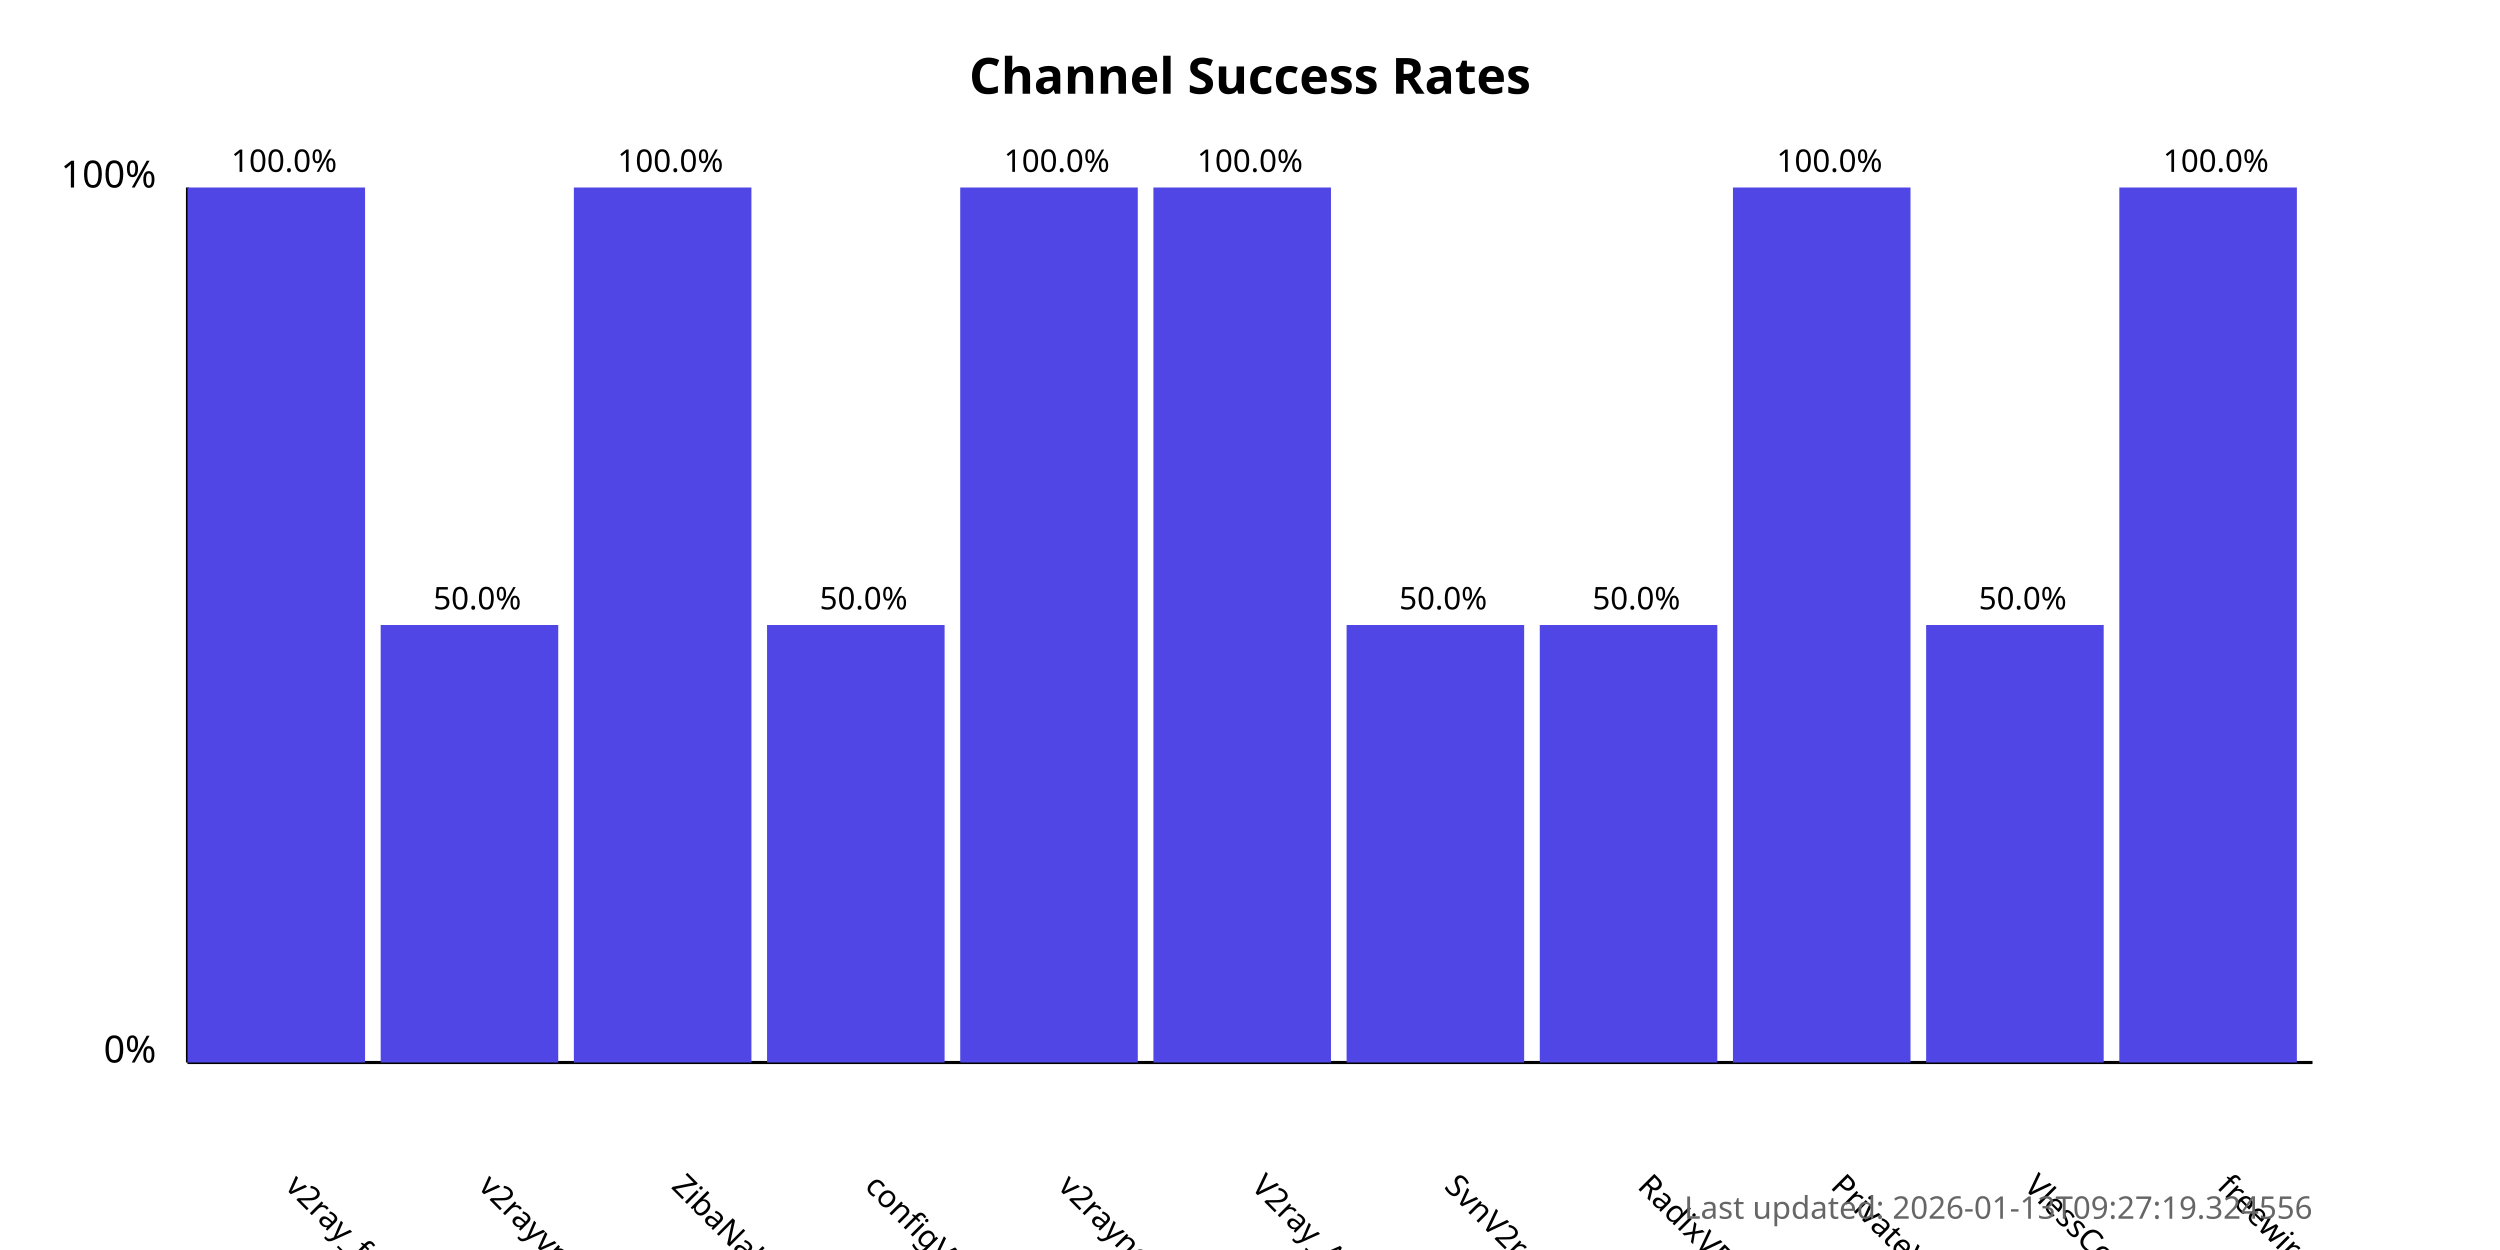
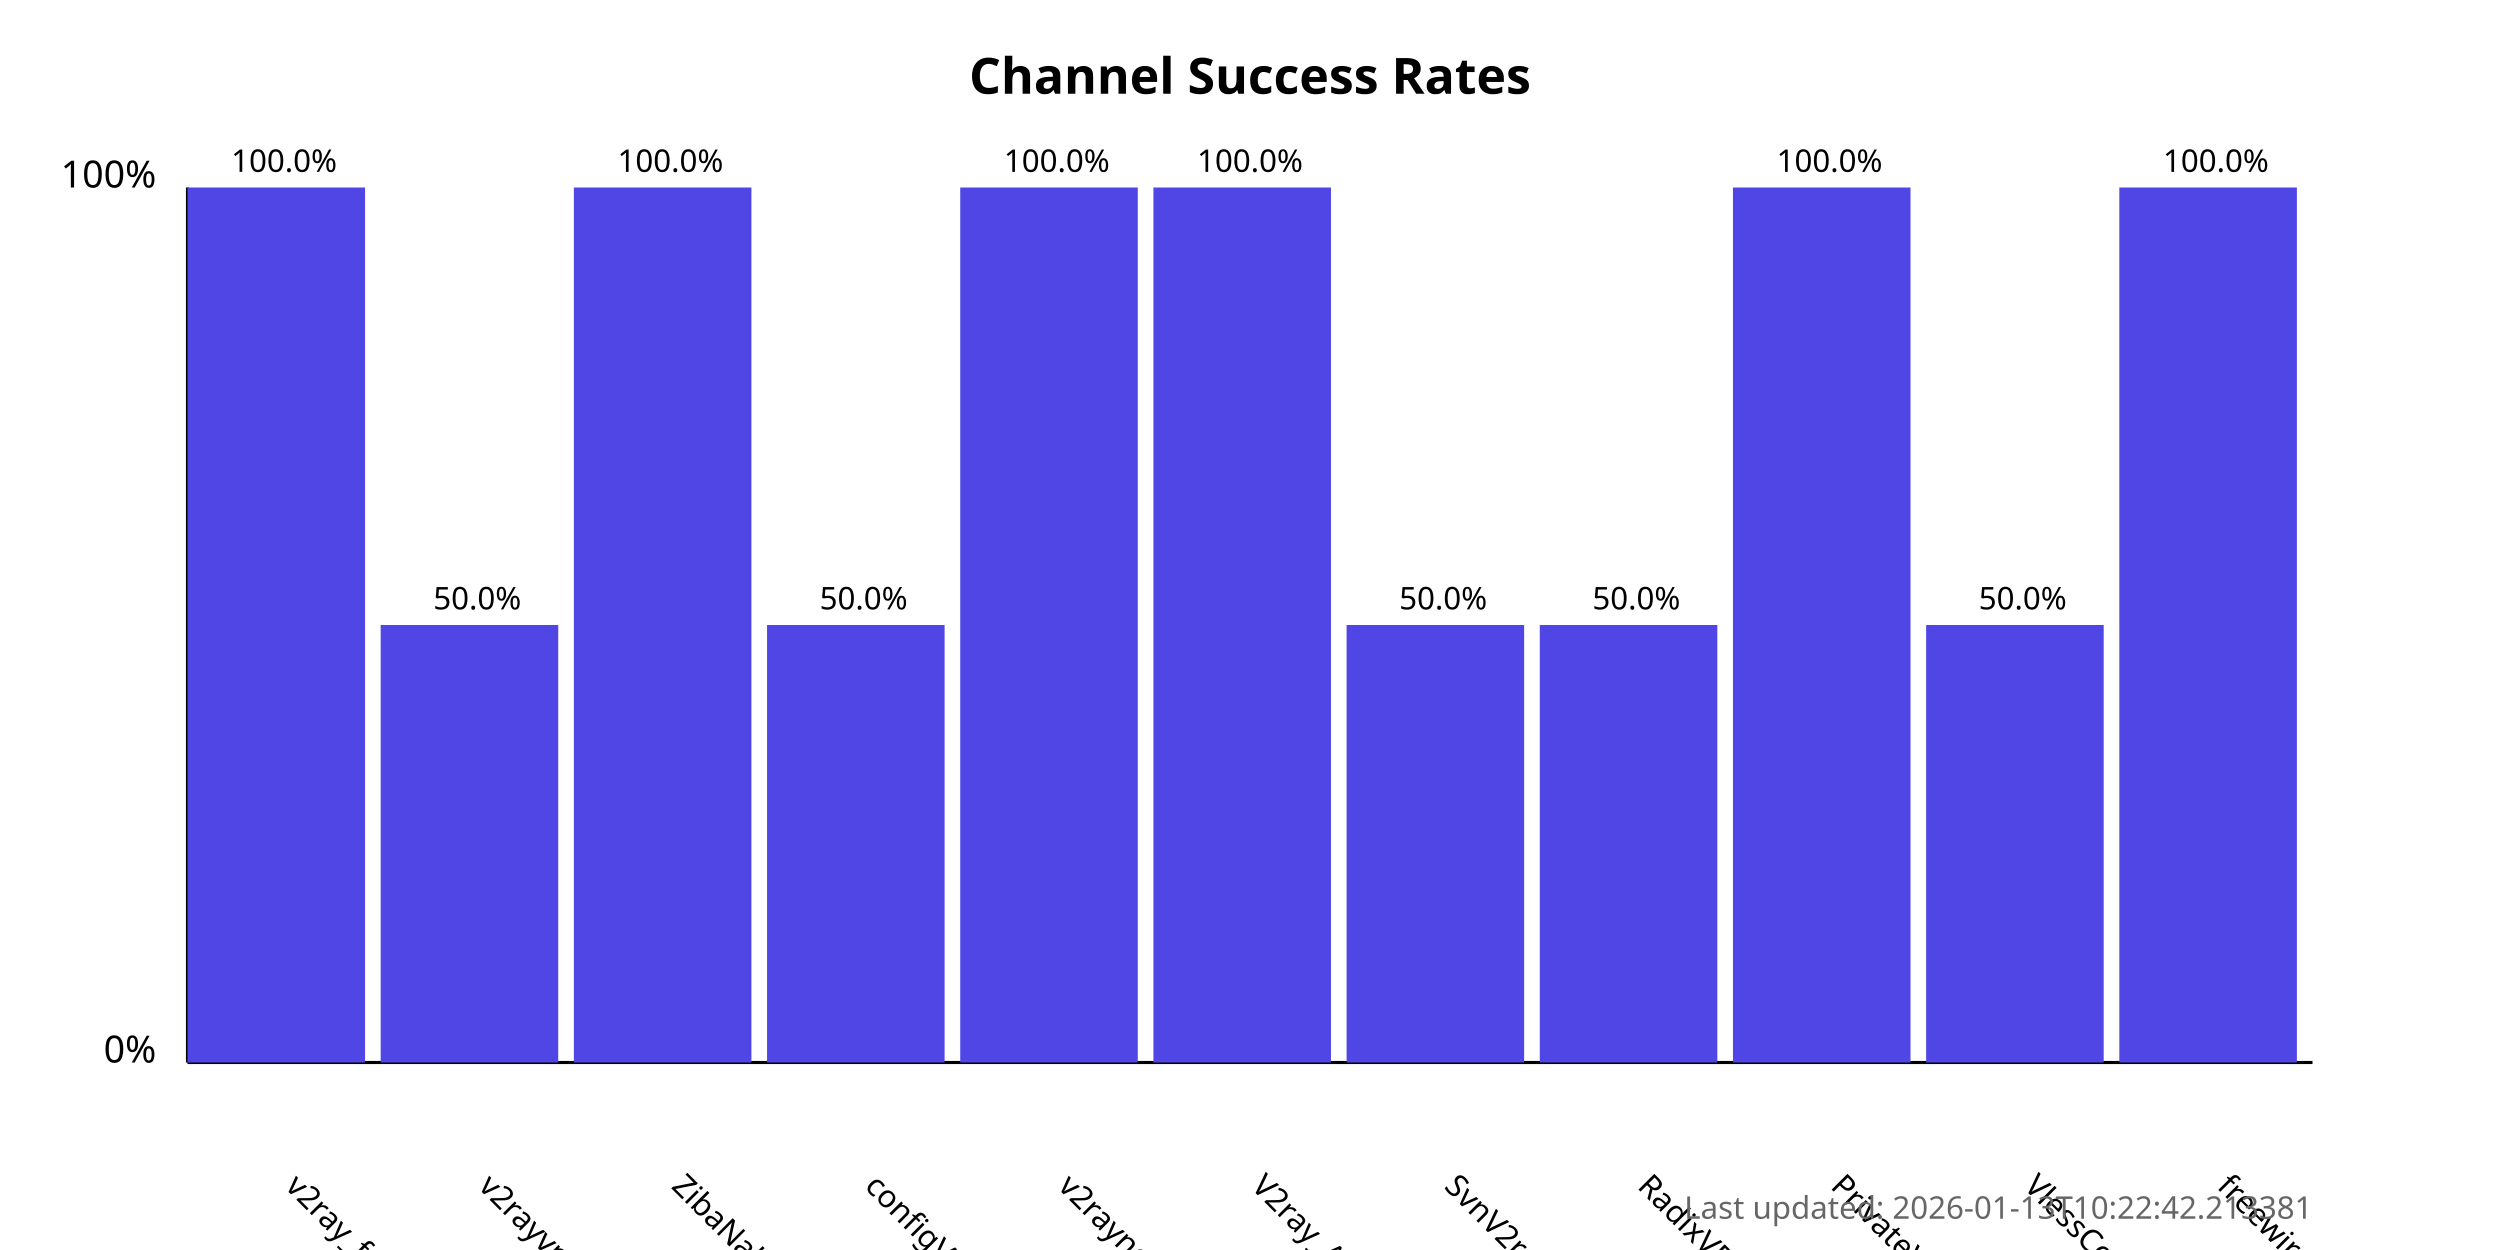
<svg xmlns="http://www.w3.org/2000/svg" width="800" height="400">
  <style>
            .chart-title { font: bold 16px sans-serif; }
            .axis-label { font: 12px sans-serif; }
            .tick-label { font: 10px sans-serif; }
            .bar { fill: #4f46e5; }
            .bar:hover { fill: #6366f1; }
            .timestamp { font: 10px sans-serif; fill: #666; }
        </style>
  <text x="400.0" y="30" text-anchor="middle" class="chart-title">
            Channel Success Rates
        </text>
  <line x1="60" y1="340" x2="60" y2="60" stroke="black" stroke-width="1" />
  <line x1="60" y1="340" x2="740" y2="340" stroke="black" stroke-width="1" />
  <text x="50" y="340" text-anchor="end" class="axis-label">0%</text>
  <text x="50" y="60" text-anchor="end" class="axis-label">100%</text>
  <g>
    <rect x="60" y="60.0" width="56.818" height="280.0" class="bar" />
    <text x="90.909" y="380" transform="rotate(45, 90.90909, 380)" text-anchor="start" class="tick-label">
                v2ray_free_conf
            </text>
    <text x="90.909" y="55.0" text-anchor="middle" class="tick-label">
                100.0%
            </text>
  </g>
  <g>
    <rect x="121.818" y="200.0" width="56.818" height="140.0" class="bar" />
    <text x="152.727" y="380" transform="rotate(45, 152.7273, 380)" text-anchor="start" class="tick-label">
                v2rayvpno
            </text>
    <text x="152.727" y="195.0" text-anchor="middle" class="tick-label">
                50.0%
            </text>
  </g>
  <g>
    <rect x="183.636" y="60.0" width="56.818" height="280.0" class="bar" />
    <text x="214.545" y="380" transform="rotate(45, 214.5455, 380)" text-anchor="start" class="tick-label">
                ZibaNabz
            </text>
    <text x="214.545" y="55.0" text-anchor="middle" class="tick-label">
                100.0%
            </text>
  </g>
  <g>
    <rect x="245.455" y="200.0" width="56.818" height="140.0" class="bar" />
    <text x="276.364" y="380" transform="rotate(45, 276.3636, 380)" text-anchor="start" class="tick-label">
                configV2rayForFree
            </text>
    <text x="276.364" y="195.0" text-anchor="middle" class="tick-label">
                50.0%
            </text>
  </g>
  <g>
    <rect x="307.273" y="60.0" width="56.818" height="280.0" class="bar" />
    <text x="338.182" y="380" transform="rotate(45, 338.1818, 380)" text-anchor="start" class="tick-label">
                v2rayngvpn
            </text>
    <text x="338.182" y="55.0" text-anchor="middle" class="tick-label">
                100.0%
            </text>
  </g>
  <g>
    <rect x="369.091" y="60.0" width="56.818" height="280.0" class="bar" />
    <text x="400.0" y="380" transform="rotate(45, 400.0, 380)" text-anchor="start" class="tick-label">
                V2ray_Alpha
            </text>
    <text x="400.0" y="55.0" text-anchor="middle" class="tick-label">
                100.0%
            </text>
  </g>
  <g>
    <rect x="430.909" y="200.0" width="56.818" height="140.0" class="bar" />
    <text x="461.818" y="380" transform="rotate(45, 461.8182, 380)" text-anchor="start" class="tick-label">
                SvnV2ray
            </text>
    <text x="461.818" y="195.0" text-anchor="middle" class="tick-label">
                50.0%
            </text>
  </g>
  <g>
    <rect x="492.727" y="200.0" width="56.818" height="140.0" class="bar" />
    <text x="523.636" y="380" transform="rotate(45, 523.6364, 380)" text-anchor="start" class="tick-label">
                RadixVPN
            </text>
    <text x="523.636" y="195.0" text-anchor="middle" class="tick-label">
                50.0%
            </text>
  </g>
  <g>
    <rect x="554.545" y="60.0" width="56.818" height="280.0" class="bar" />
    <text x="585.455" y="380" transform="rotate(45, 585.4545, 380)" text-anchor="start" class="tick-label">
                PrivateVPNs
            </text>
    <text x="585.455" y="55.0" text-anchor="middle" class="tick-label">
                100.0%
            </text>
  </g>
  <g>
    <rect x="616.364" y="200.0" width="56.818" height="140.0" class="bar" />
    <text x="647.273" y="380" transform="rotate(45, 647.2727, 380)" text-anchor="start" class="tick-label">
                VlessConfig
            </text>
    <text x="647.273" y="195.0" text-anchor="middle" class="tick-label">
                50.0%
            </text>
  </g>
  <g>
    <rect x="678.182" y="60.0" width="56.818" height="280.0" class="bar" />
    <text x="709.091" y="380" transform="rotate(45, 709.0909, 380)" text-anchor="start" class="tick-label">
                freewireguard
            </text>
    <text x="709.091" y="55.0" text-anchor="middle" class="tick-label">
                100.0%
            </text>
  </g>
  <text x="740" y="390" text-anchor="end" class="timestamp">
-             Last updated: 2026-01-13T09:27:19.324556
+             Last updated: 2026-01-13T10:22:42.213381
        </text>
</svg>
